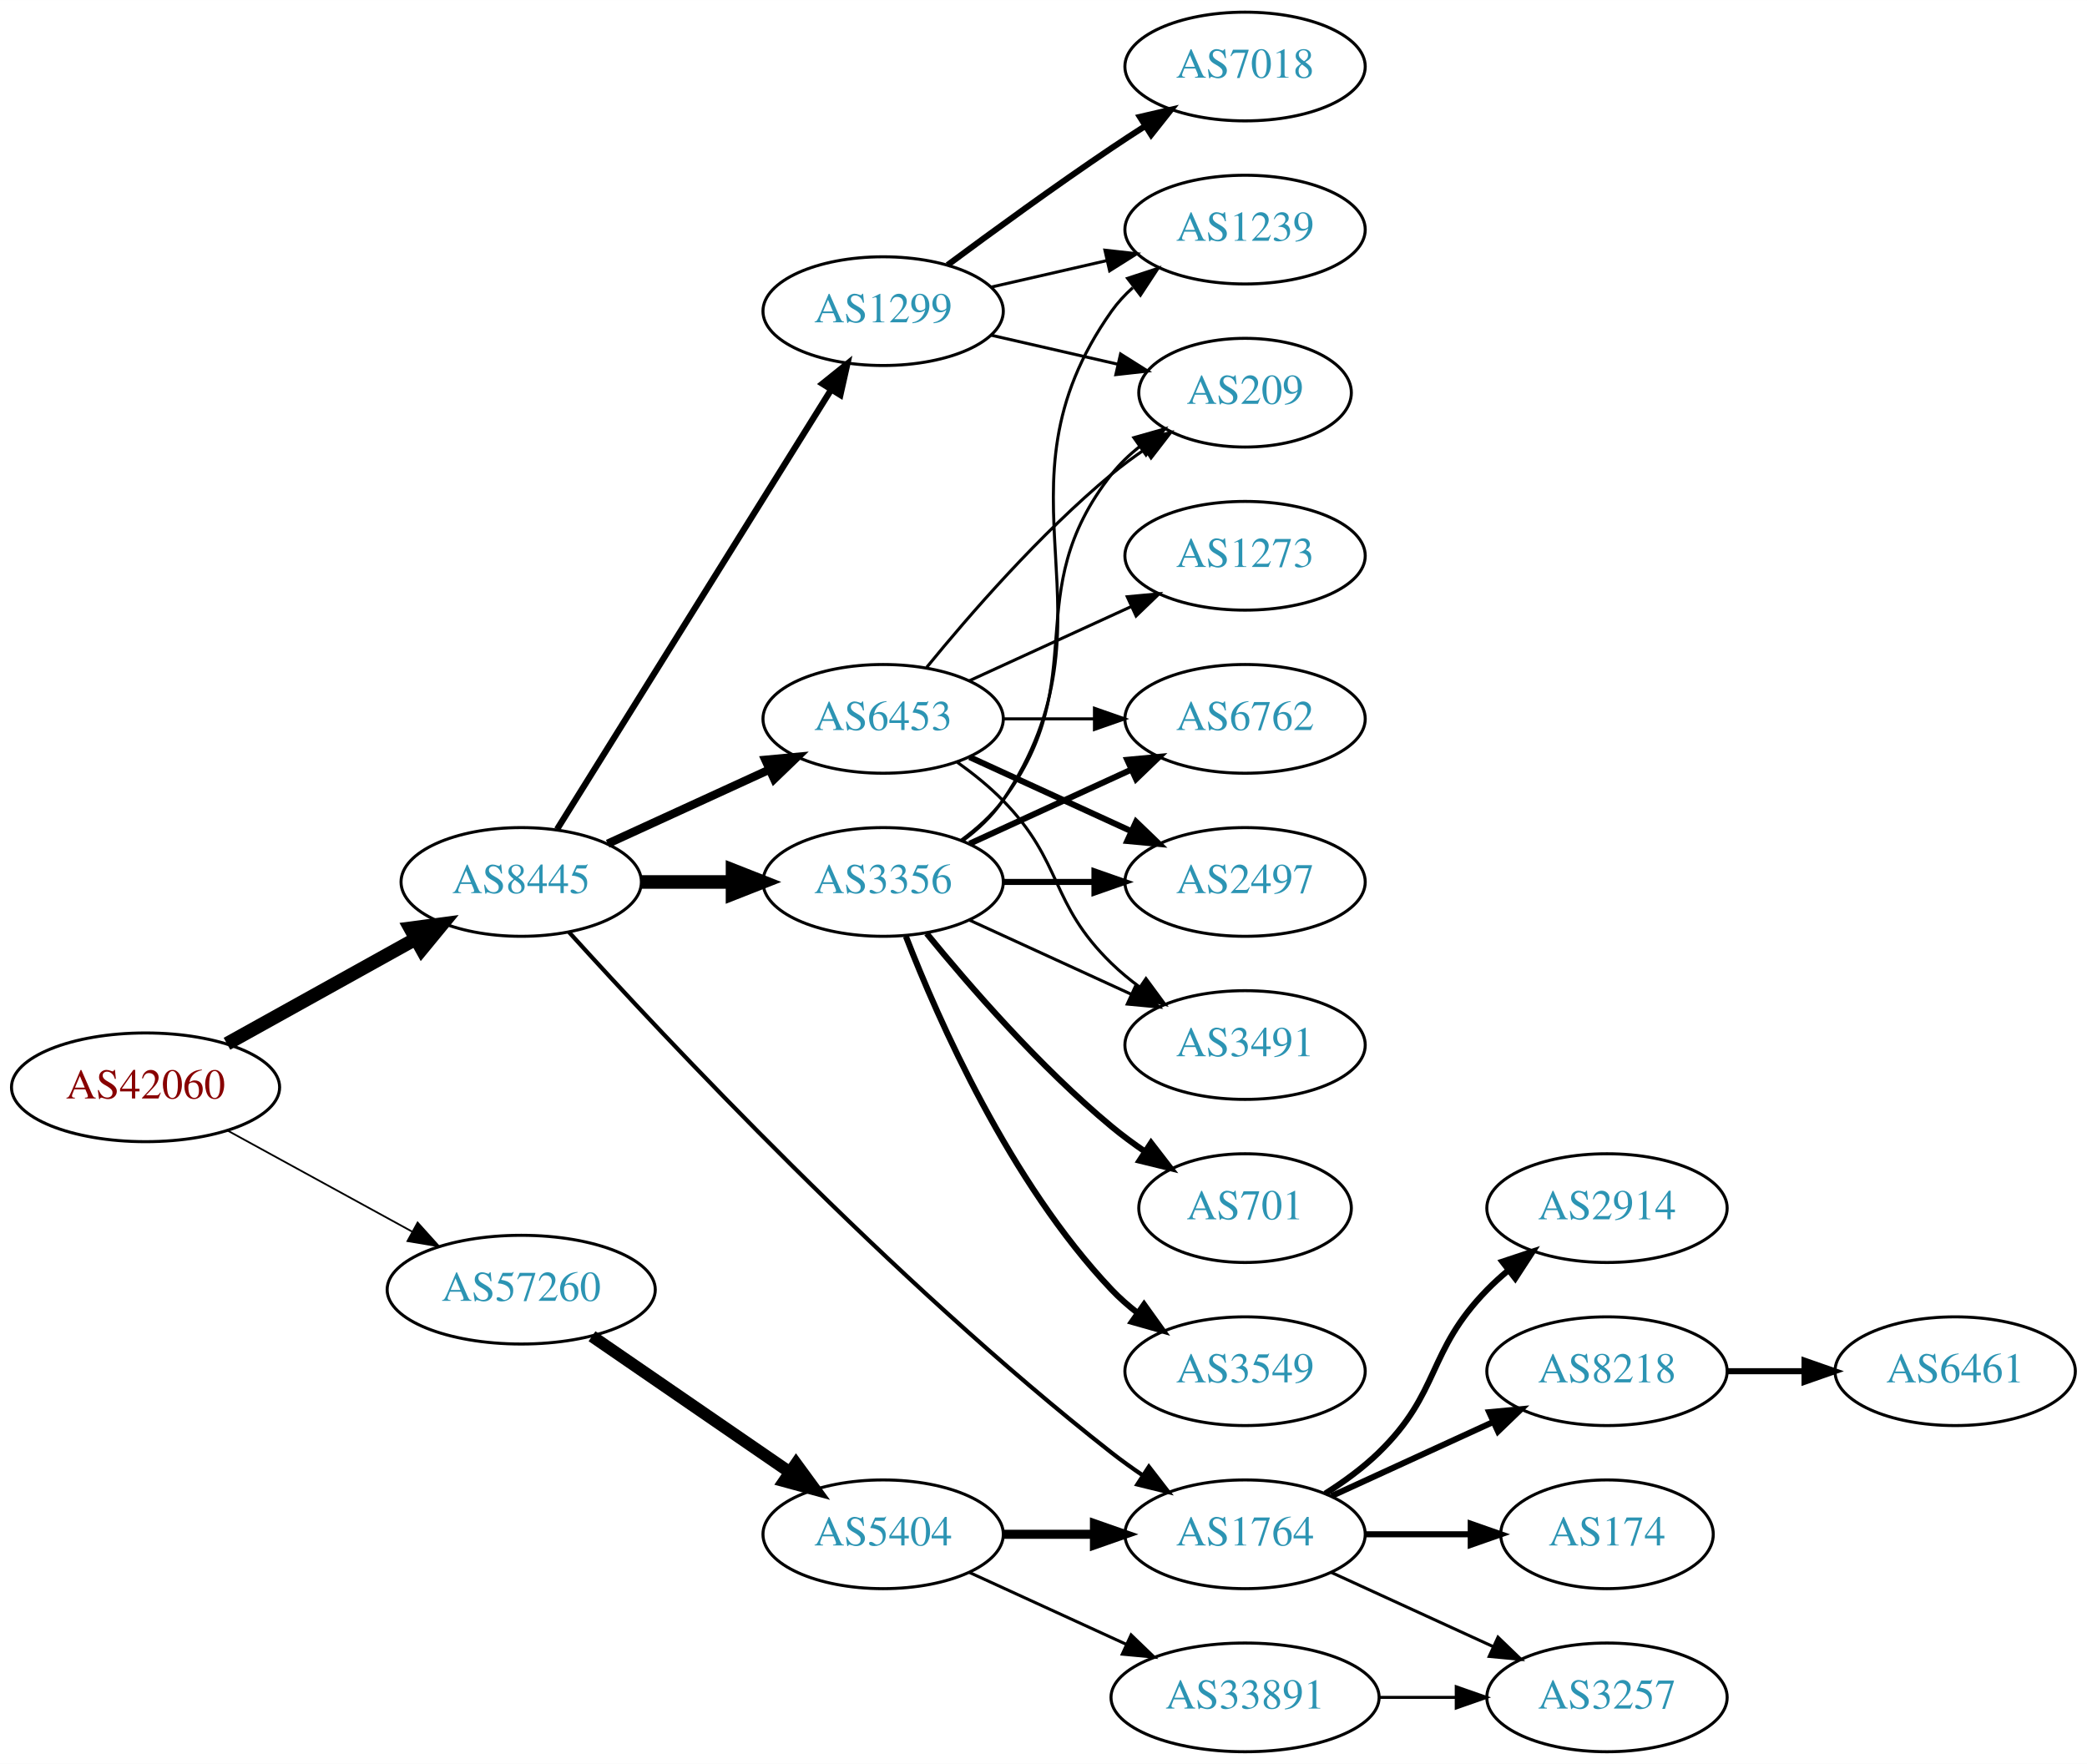
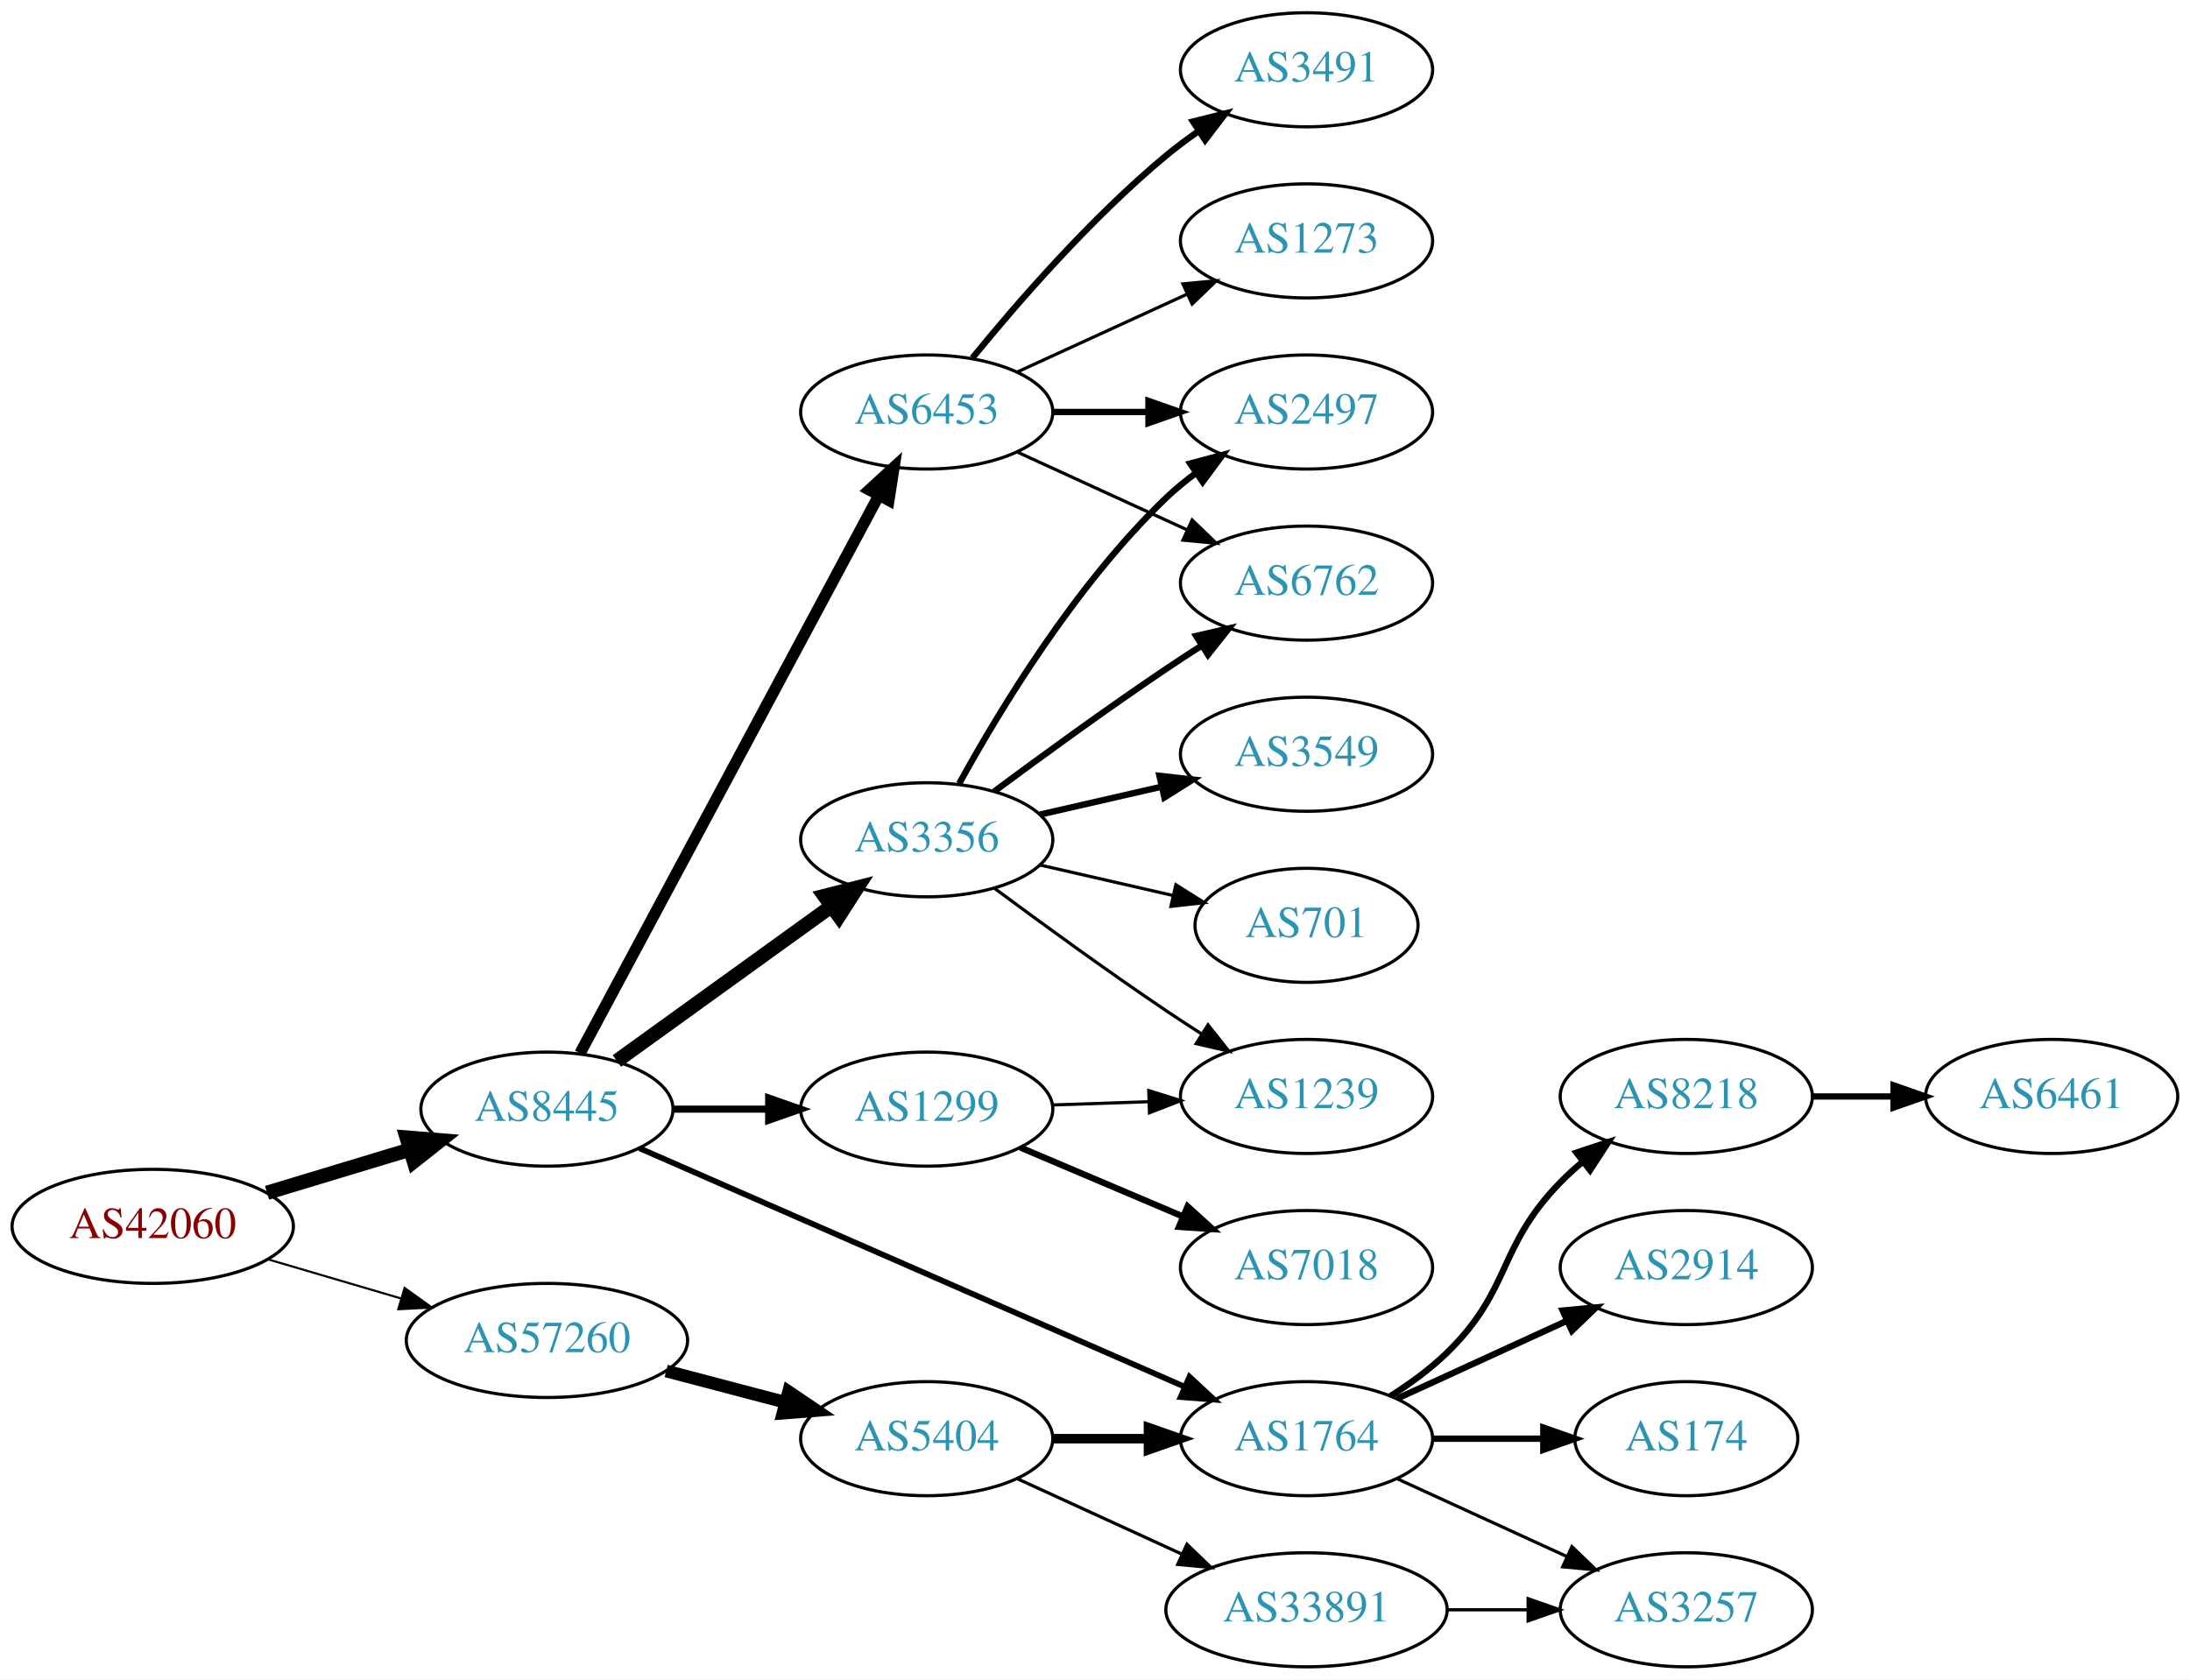
- <svg xmlns="http://www.w3.org/2000/svg" xmlns:xlink="http://www.w3.org/1999/xlink" width="691pt" height="584pt" viewBox="0.00 0.00 691.06 584.00">
-   <g id="graph0" class="graph" transform="scale(1 1) rotate(0) translate(4 580)">
-     <polygon fill="white" stroke="none" points="-4,4 -4,-580 687.055,-580 687.055,4 -4,4" />
+ <svg xmlns="http://www.w3.org/2000/svg" xmlns:xlink="http://www.w3.org/1999/xlink" width="691pt" height="530pt" viewBox="0.00 0.00 691.06 530.00">
+   <g id="graph0" class="graph" transform="scale(1 1) rotate(0) translate(4 526)">
+     <polygon fill="white" stroke="none" points="-4,4 -4,-526 687.055,-526 687.055,4 -4,4" />
    <g id="node1" class="node">
      <g id="a_node1">
        <a xlink:href="/asn/42060" xlink:title="AS42060 ~ feratel media technologies AG [AT]">
-           <ellipse fill="#ffffff" stroke="black" cx="44.196" cy="-220" rx="44.393" ry="18" />
-           <text text-anchor="middle" x="44.196" y="-216.3" font-family="Times,serif" font-size="14.00" fill="#880000">AS42060</text>
+           <ellipse fill="#ffffff" stroke="black" cx="44.196" cy="-139" rx="44.393" ry="18" />
+           <text text-anchor="middle" x="44.196" y="-135.3" font-family="Times,serif" font-size="14.00" fill="#880000">AS42060</text>
        </a>
      </g>
    </g>
    <g id="node2" class="node">
      <g id="a_node2">
        <a xlink:href="/asn/8445" xlink:title="AS8445 ~ SALZBURG-AG-AS [AT]">
-           <ellipse fill="#ffffff" stroke="black" cx="168.588" cy="-288" rx="39.794" ry="18" />
-           <text text-anchor="middle" x="168.588" y="-284.3" font-family="Times,serif" font-size="14.00" fill="#2c94b3">AS8445</text>
+           <ellipse fill="#ffffff" stroke="black" cx="168.588" cy="-176" rx="39.794" ry="18" />
+           <text text-anchor="middle" x="168.588" y="-172.3" font-family="Times,serif" font-size="14.00" fill="#2c94b3">AS8445</text>
        </a>
      </g>
    </g>
    <g id="edge1" class="edge">
-       <path fill="none" stroke="black" stroke-width="4.5" d="M71.152,-234.421C89.325,-244.518 113.788,-258.109 133.527,-269.076" />
-       <polygon fill="black" stroke="black" stroke-width="4.5" points="131.853,-272.65 142.507,-274.065 135.677,-265.766 131.853,-272.65" />
+       <path fill="none" stroke="black" stroke-width="4.5" d="M80.269,-149.603C94.273,-153.836 110.524,-158.749 125.182,-163.18" />
+       <polygon fill="black" stroke="black" stroke-width="4.5" points="124.316,-167.032 135.028,-166.157 126.595,-159.494 124.316,-167.032" />
    </g>
    <g id="node3" class="node">
      <g id="a_node3">
        <a xlink:href="/asn/57260" xlink:title="AS57260 ~ feratel Schweiz AG [CH]">
-           <ellipse fill="#ffffff" stroke="black" cx="168.588" cy="-153" rx="44.393" ry="18" />
-           <text text-anchor="middle" x="168.588" y="-149.3" font-family="Times,serif" font-size="14.00" fill="#2c94b3">AS57260</text>
+           <ellipse fill="#ffffff" stroke="black" cx="168.588" cy="-103" rx="44.393" ry="18" />
+           <text text-anchor="middle" x="168.588" y="-99.3" font-family="Times,serif" font-size="14.00" fill="#2c94b3">AS57260</text>
        </a>
      </g>
    </g>
    <g id="edge2" class="edge">
-       <path fill="none" stroke="black" stroke-width="0.581" d="M71.452,-205.627C89.279,-195.868 113.056,-182.852 132.503,-172.207" />
-       <polygon fill="black" stroke="black" stroke-width="0.581" points="134.284,-175.221 141.375,-167.349 130.923,-169.081 134.284,-175.221" />
+       <path fill="none" stroke="black" stroke-width="0.667" d="M80.597,-128.587C93.663,-124.744 108.65,-120.336 122.462,-116.273" />
+       <polygon fill="black" stroke="black" stroke-width="0.667" points="123.661,-119.569 132.267,-113.389 121.686,-112.853 123.661,-119.569" />
    </g>
    <g id="node4" class="node">
      <g id="a_node4">
-         <a xlink:href="/asn/3356" xlink:title="AS3356 ~ Level 3 Parent, LLC [US]">
-           <ellipse fill="#ffffff" stroke="black" cx="288.431" cy="-288" rx="39.794" ry="18" />
-           <text text-anchor="middle" x="288.431" y="-284.3" font-family="Times,serif" font-size="14.00" fill="#2c94b3">AS3356</text>
+         <a xlink:href="/asn/6453" xlink:title="AS6453 ~ TATA COMMUNICATIONS (AMERICA) INC [US]">
+           <ellipse fill="#ffffff" stroke="black" cx="288.431" cy="-396" rx="39.794" ry="18" />
+           <text text-anchor="middle" x="288.431" y="-392.3" font-family="Times,serif" font-size="14.00" fill="#2c94b3">AS6453</text>
        </a>
      </g>
    </g>
    <g id="edge3" class="edge">
-       <path fill="none" stroke="black" stroke-width="4.5" d="M208.501,-288C218.054,-288 228.404,-288 238.367,-288" />
-       <polygon fill="black" stroke="black" stroke-width="4.5" points="238.559,-291.938 248.559,-288 238.559,-284.063 238.559,-291.938" />
+       <path fill="none" stroke="black" stroke-width="3.6" d="M179.033,-193.632C199.683,-232.184 248.95,-324.16 273.305,-369.629" />
+       <polygon fill="black" stroke="black" stroke-width="3.6" points="270.298,-371.427 278.105,-378.59 276.469,-368.122 270.298,-371.427" />
    </g>
    <g id="node5" class="node">
      <g id="a_node5">
-         <a xlink:href="/asn/1299" xlink:title="AS1299 ~ Telia Carrier [EU]">
-           <ellipse fill="#ffffff" stroke="black" cx="288.431" cy="-477" rx="39.794" ry="18" />
-           <text text-anchor="middle" x="288.431" y="-473.3" font-family="Times,serif" font-size="14.00" fill="#2c94b3">AS1299</text>
+         <a xlink:href="/asn/3356" xlink:title="AS3356 ~ Level 3 Parent, LLC [US]">
+           <ellipse fill="#ffffff" stroke="black" cx="288.431" cy="-261" rx="39.794" ry="18" />
+           <text text-anchor="middle" x="288.431" y="-257.3" font-family="Times,serif" font-size="14.00" fill="#2c94b3">AS3356</text>
        </a>
      </g>
    </g>
    <g id="edge4" class="edge">
-       <path fill="none" stroke="black" stroke-width="2.077" d="M180.463,-305.442C201.247,-338.775 246.707,-411.686 271.136,-450.866" />
-       <polygon fill="black" stroke="black" stroke-width="2.077" points="268.321,-452.966 276.582,-459.6 274.261,-449.263 268.321,-452.966" />
+       <path fill="none" stroke="black" stroke-width="4.5" d="M190.656,-191.196C209.508,-204.794 237.326,-224.859 258.305,-239.991" />
+       <polygon fill="black" stroke="black" stroke-width="4.5" points="256.131,-243.279 266.545,-245.935 260.738,-236.892 256.131,-243.279" />
    </g>
    <g id="node6" class="node">
      <g id="a_node6">
-         <a xlink:href="/asn/6453" xlink:title="AS6453 ~ TATA COMMUNICATIONS (AMERICA) INC [US]">
-           <ellipse fill="#ffffff" stroke="black" cx="288.431" cy="-342" rx="39.794" ry="18" />
-           <text text-anchor="middle" x="288.431" y="-338.3" font-family="Times,serif" font-size="14.00" fill="#2c94b3">AS6453</text>
+         <a xlink:href="/asn/1299" xlink:title="AS1299 ~ Telia Carrier [EU]">
+           <ellipse fill="#ffffff" stroke="black" cx="288.431" cy="-176" rx="39.794" ry="18" />
+           <text text-anchor="middle" x="288.431" y="-172.3" font-family="Times,serif" font-size="14.00" fill="#2c94b3">AS1299</text>
        </a>
      </g>
    </g>
    <g id="edge5" class="edge">
-       <path fill="none" stroke="black" stroke-width="2.769" d="M197.217,-300.661C213.174,-307.973 233.445,-317.261 250.727,-325.181" />
-       <polygon fill="black" stroke="black" stroke-width="2.769" points="249.426,-328.435 259.975,-329.419 252.342,-322.071 249.426,-328.435" />
+       <path fill="none" stroke="black" stroke-width="2.25" d="M208.501,-176C218.054,-176 228.404,-176 238.367,-176" />
+       <polygon fill="black" stroke="black" stroke-width="2.25" points="238.559,-179.5 248.559,-176 238.559,-172.5 238.559,-179.5" />
    </g>
    <g id="node7" class="node">
      <g id="a_node7">
        <a xlink:href="/asn/1764" xlink:title="AS1764 ~ NEXTLAYER-AS [AT]">
          <ellipse fill="#ffffff" stroke="black" cx="408.273" cy="-72" rx="39.794" ry="18" />
          <text text-anchor="middle" x="408.273" y="-68.3" font-family="Times,serif" font-size="14.00" fill="#2c94b3">AS1764</text>
        </a>
      </g>
    </g>
    <g id="edge6" class="edge">
-       <path fill="none" stroke="black" stroke-width="1.385" d="M184.424,-271.367C215.643,-236.887 291.266,-156.079 364.077,-99 367.366,-96.422 370.912,-93.876 374.509,-91.438" />
-       <polygon fill="black" stroke="black" stroke-width="1.385" points="376.423,-94.368 382.895,-85.98 372.604,-88.501 376.423,-94.368" />
-     </g>
-     <g id="node17" class="node">
-       <g id="a_node17">
+       <path fill="none" stroke="black" stroke-width="1.8" d="M197.787,-163.661C240.583,-144.936 321.99,-109.316 369.744,-88.421" />
+       <polygon fill="black" stroke="black" stroke-width="1.8" points="371.353,-91.538 379.111,-84.323 368.547,-85.125 371.353,-91.538" />
+     </g>
+     <g id="node16" class="node">
+       <g id="a_node16">
        <a xlink:href="/asn/5404" xlink:title="AS5404 ~ ASN conova communications GmbH [AT]">
          <ellipse fill="#ffffff" stroke="black" cx="288.431" cy="-72" rx="39.794" ry="18" />
          <text text-anchor="middle" x="288.431" y="-68.3" font-family="Times,serif" font-size="14.00" fill="#2c94b3">AS5404</text>
        </a>
      </g>
    </g>
-     <g id="edge22" class="edge">
-       <path fill="none" stroke="black" stroke-width="4" d="M192.031,-137.574C210.612,-124.802 237.173,-106.545 257.553,-92.537" />
-       <polygon fill="black" stroke="black" stroke-width="4" points="259.609,-95.371 265.867,-86.822 255.643,-89.602 259.609,-95.371" />
+     <g id="edge18" class="edge">
+       <path fill="none" stroke="black" stroke-width="4" d="M206.228,-93.361C218.17,-90.22 231.544,-86.702 243.939,-83.441" />
+       <polygon fill="black" stroke="black" stroke-width="4" points="244.842,-86.823 253.622,-80.894 243.061,-80.053 244.842,-86.823" />
    </g>
    <g id="node8" class="node">
      <g id="a_node8">
-         <a xlink:href="/asn/1239" xlink:title="AS1239 ~ Sprint [US]">
-           <ellipse fill="#ffffff" stroke="black" cx="408.273" cy="-504" rx="39.794" ry="18" />
-           <text text-anchor="middle" x="408.273" y="-500.3" font-family="Times,serif" font-size="14.00" fill="#2c94b3">AS1239</text>
+         <a xlink:href="/asn/2497" xlink:title="AS2497 ~ Internet Initiative Japan Inc. [JP]">
+           <ellipse fill="#ffffff" stroke="black" cx="408.273" cy="-396" rx="39.794" ry="18" />
+           <text text-anchor="middle" x="408.273" y="-392.3" font-family="Times,serif" font-size="14.00" fill="#2c94b3">AS2497</text>
        </a>
      </g>
    </g>
    <g id="edge7" class="edge">
-       <path fill="none" stroke="black" d="M314.75,-301.607C319.806,-305.351 324.617,-309.831 328.077,-315 369.102,-376.294 321.498,-416.775 364.077,-477 366.068,-479.816 368.455,-482.401 371.071,-484.76" />
-       <polygon fill="black" stroke="black" points="369.371,-487.865 379.44,-491.162 373.624,-482.306 369.371,-487.865" />
+       <path fill="none" stroke="black" stroke-width="2" d="M328.343,-396C337.897,-396 348.246,-396 358.209,-396" />
+       <polygon fill="black" stroke="black" stroke-width="2" points="358.402,-399.5 368.402,-396 358.402,-392.5 358.402,-399.5" />
    </g>
    <g id="node9" class="node">
      <g id="a_node9">
+         <a xlink:href="/asn/3491" xlink:title="AS3491 ~ PCCW Global, Inc. [US]">
+           <ellipse fill="#ffffff" stroke="black" cx="408.273" cy="-504" rx="39.794" ry="18" />
+           <text text-anchor="middle" x="408.273" y="-500.3" font-family="Times,serif" font-size="14.00" fill="#2c94b3">AS3491</text>
+         </a>
+       </g>
+     </g>
+     <g id="edge8" class="edge">
+       <path fill="none" stroke="black" stroke-width="2" d="M302.85,-413.065C316.964,-430.375 340.379,-457.345 364.077,-477 367.294,-479.668 370.794,-482.27 374.365,-484.741" />
+       <polygon fill="black" stroke="black" stroke-width="2" points="372.442,-487.666 382.721,-490.236 376.288,-481.817 372.442,-487.666" />
+     </g>
+     <g id="node10" class="node">
+       <g id="a_node10">
+         <a xlink:href="/asn/1273" xlink:title="AS1273 ~ Vodafone Group PLC [EU]">
+           <ellipse fill="#ffffff" stroke="black" cx="408.273" cy="-450" rx="39.794" ry="18" />
+           <text text-anchor="middle" x="408.273" y="-446.3" font-family="Times,serif" font-size="14.00" fill="#2c94b3">AS1273</text>
+         </a>
+       </g>
+     </g>
+     <g id="edge9" class="edge">
+       <path fill="none" stroke="black" d="M317.06,-408.661C333.017,-415.973 353.287,-425.261 370.57,-433.181" />
+       <polygon fill="black" stroke="black" points="369.269,-436.435 379.818,-437.419 372.185,-430.071 369.269,-436.435" />
+     </g>
+     <g id="node11" class="node">
+       <g id="a_node11">
        <a xlink:href="/asn/6762" xlink:title="AS6762 ~ TELECOM ITALIA SPARKLE S.p.A. [IT]">
          <ellipse fill="#ffffff" stroke="black" cx="408.273" cy="-342" rx="39.794" ry="18" />
          <text text-anchor="middle" x="408.273" y="-338.3" font-family="Times,serif" font-size="14.00" fill="#2c94b3">AS6762</text>
        </a>
      </g>
    </g>
-     <g id="edge8" class="edge">
-       <path fill="none" stroke="black" stroke-width="2" d="M317.06,-300.661C333.017,-307.973 353.287,-317.261 370.57,-325.181" />
-       <polygon fill="black" stroke="black" stroke-width="2" points="369.269,-328.435 379.818,-329.419 372.185,-322.071 369.269,-328.435" />
-     </g>
-     <g id="node10" class="node">
-       <g id="a_node10">
-         <a xlink:href="/asn/2497" xlink:title="AS2497 ~ Internet Initiative Japan Inc. [JP]">
+     <g id="edge10" class="edge">
+       <path fill="none" stroke="black" d="M317.06,-383.339C333.017,-376.027 353.287,-366.739 370.57,-358.819" />
+       <polygon fill="black" stroke="black" points="372.185,-361.929 379.818,-354.581 369.269,-355.565 372.185,-361.929" />
+     </g>
+     <g id="edge16" class="edge">
+       <path fill="none" stroke="black" stroke-width="2" d="M298.672,-278.713C311.218,-301.561 335.394,-341.611 364.077,-369 366.946,-371.739 370.134,-374.347 373.443,-376.785" />
+       <polygon fill="black" stroke="black" stroke-width="2" points="371.567,-379.742 381.803,-382.477 375.507,-373.956 371.567,-379.742" />
+     </g>
+     <g id="edge13" class="edge">
+       <path fill="none" stroke="black" stroke-width="2" d="M309.761,-276.277C324.623,-287.304 345.368,-302.407 364.077,-315 367.626,-317.389 371.377,-319.839 375.125,-322.242" />
+       <polygon fill="black" stroke="black" stroke-width="2" points="373.451,-325.325 383.774,-327.712 377.193,-319.409 373.451,-325.325" />
+     </g>
+     <g id="node13" class="node">
+       <g id="a_node13">
+         <a xlink:href="/asn/1239" xlink:title="AS1239 ~ Sprint [US]">
+           <ellipse fill="#ffffff" stroke="black" cx="408.273" cy="-180" rx="39.794" ry="18" />
+           <text text-anchor="middle" x="408.273" y="-176.3" font-family="Times,serif" font-size="14.00" fill="#2c94b3">AS1239</text>
+         </a>
+       </g>
+     </g>
+     <g id="edge14" class="edge">
+       <path fill="none" stroke="black" d="M309.761,-245.723C324.623,-234.696 345.368,-219.593 364.077,-207 367.626,-204.611 371.377,-202.161 375.125,-199.758" />
+       <polygon fill="black" stroke="black" points="377.193,-202.591 383.774,-194.288 373.451,-196.675 377.193,-202.591" />
+     </g>
+     <g id="node14" class="node">
+       <g id="a_node14">
+         <a xlink:href="/asn/3549" xlink:title="AS3549 ~ Level 3 Parent, LLC [US]">
          <ellipse fill="#ffffff" stroke="black" cx="408.273" cy="-288" rx="39.794" ry="18" />
-           <text text-anchor="middle" x="408.273" y="-284.3" font-family="Times,serif" font-size="14.00" fill="#2c94b3">AS2497</text>
-         </a>
-       </g>
-     </g>
-     <g id="edge9" class="edge">
-       <path fill="none" stroke="black" stroke-width="2" d="M328.343,-288C337.897,-288 348.246,-288 358.209,-288" />
-       <polygon fill="black" stroke="black" stroke-width="2" points="358.402,-291.5 368.402,-288 358.402,-284.5 358.402,-291.5" />
-     </g>
-     <g id="node11" class="node">
-       <g id="a_node11">
+           <text text-anchor="middle" x="408.273" y="-284.3" font-family="Times,serif" font-size="14.00" fill="#2c94b3">AS3549</text>
+         </a>
+       </g>
+     </g>
+     <g id="edge15" class="edge">
+       <path fill="none" stroke="black" stroke-width="2" d="M324.15,-268.955C336.15,-271.704 349.771,-274.825 362.463,-277.733" />
+       <polygon fill="black" stroke="black" stroke-width="2" points="361.866,-281.187 372.395,-280.009 363.429,-274.364 361.866,-281.187" />
+     </g>
+     <g id="node15" class="node">
+       <g id="a_node15">
        <a xlink:href="/asn/701" xlink:title="AS701 ~ UUNET [US]">
-           <ellipse fill="#ffffff" stroke="black" cx="408.273" cy="-180" rx="35.194" ry="18" />
-           <text text-anchor="middle" x="408.273" y="-176.3" font-family="Times,serif" font-size="14.00" fill="#2c94b3">AS701</text>
-         </a>
-       </g>
-     </g>
-     <g id="edge10" class="edge">
-       <path fill="none" stroke="black" stroke-width="2" d="M302.85,-270.935C316.964,-253.625 340.379,-226.655 364.077,-207 367.54,-204.128 371.333,-201.331 375.187,-198.692" />
-       <polygon fill="black" stroke="black" stroke-width="2" points="377.149,-201.592 383.62,-193.203 373.33,-195.725 377.149,-201.592" />
+           <ellipse fill="#ffffff" stroke="black" cx="408.273" cy="-234" rx="35.194" ry="18" />
+           <text text-anchor="middle" x="408.273" y="-230.3" font-family="Times,serif" font-size="14.00" fill="#2c94b3">AS701</text>
+         </a>
+       </g>
+     </g>
+     <g id="edge17" class="edge">
+       <path fill="none" stroke="black" d="M324.15,-253.045C337.243,-250.045 352.265,-246.604 365.906,-243.478" />
+       <polygon fill="black" stroke="black" points="367.047,-246.807 376.013,-241.162 365.484,-239.984 367.047,-246.807" />
    </g>
    <g id="node12" class="node">
      <g id="a_node12">
-         <a xlink:href="/asn/3549" xlink:title="AS3549 ~ Level 3 Parent, LLC [US]">
+         <a xlink:href="/asn/7018" xlink:title="AS7018 ~ AT&amp;T Services, Inc. [US]">
          <ellipse fill="#ffffff" stroke="black" cx="408.273" cy="-126" rx="39.794" ry="18" />
-           <text text-anchor="middle" x="408.273" y="-122.3" font-family="Times,serif" font-size="14.00" fill="#2c94b3">AS3549</text>
+           <text text-anchor="middle" x="408.273" y="-122.3" font-family="Times,serif" font-size="14.00" fill="#2c94b3">AS7018</text>
        </a>
      </g>
    </g>
    <g id="edge11" class="edge">
-       <path fill="none" stroke="black" stroke-width="2" d="M295.954,-270.006C306.704,-242.272 330.362,-188.571 364.077,-153 366.663,-150.272 369.581,-147.706 372.649,-145.323" />
-       <polygon fill="black" stroke="black" stroke-width="2" points="374.827,-148.07 380.997,-139.457 370.803,-142.342 374.827,-148.07" />
-     </g>
-     <g id="node13" class="node">
-       <g id="a_node13">
-         <a xlink:href="/asn/209" xlink:title="AS209 ~ CenturyLink Communications, LLC [US]">
-           <ellipse fill="#ffffff" stroke="black" cx="408.273" cy="-450" rx="35.194" ry="18" />
-           <text text-anchor="middle" x="408.273" y="-446.3" font-family="Times,serif" font-size="14.00" fill="#2c94b3">AS209</text>
-         </a>
-       </g>
+       <path fill="none" stroke="black" stroke-width="2" d="M317.957,-163.896C333.331,-157.373 352.507,-149.237 369.146,-142.177" />
+       <polygon fill="black" stroke="black" stroke-width="2" points="370.763,-145.293 378.601,-138.165 368.028,-138.849 370.763,-145.293" />
    </g>
    <g id="edge12" class="edge">
-       <path fill="none" stroke="black" d="M314.362,-301.882C319.438,-305.611 324.356,-310.016 328.077,-315 358.349,-355.542 332.779,-383.246 364.077,-423 366.724,-426.361 369.912,-429.417 373.344,-432.161" />
-       <polygon fill="black" stroke="black" points="371.457,-435.113 381.651,-438 375.482,-429.386 371.457,-435.113" />
-     </g>
-     <g id="node14" class="node">
-       <g id="a_node14">
-         <a xlink:href="/asn/3491" xlink:title="AS3491 ~ PCCW Global, Inc. [US]">
-           <ellipse fill="#ffffff" stroke="black" cx="408.273" cy="-234" rx="39.794" ry="18" />
-           <text text-anchor="middle" x="408.273" y="-230.3" font-family="Times,serif" font-size="14.00" fill="#2c94b3">AS3491</text>
-         </a>
-       </g>
-     </g>
-     <g id="edge13" class="edge">
-       <path fill="none" stroke="black" d="M317.06,-275.339C333.017,-268.027 353.287,-258.739 370.57,-250.819" />
-       <polygon fill="black" stroke="black" points="372.185,-253.929 379.818,-246.581 369.269,-247.565 372.185,-253.929" />
-     </g>
-     <g id="edge15" class="edge">
-       <path fill="none" stroke="black" d="M324.15,-484.955C336.15,-487.704 349.771,-490.825 362.463,-493.733" />
-       <polygon fill="black" stroke="black" points="361.866,-497.187 372.395,-496.009 363.429,-490.364 361.866,-497.187" />
-     </g>
-     <g id="edge16" class="edge">
-       <path fill="none" stroke="black" d="M324.15,-469.045C337.243,-466.045 352.265,-462.604 365.906,-459.478" />
-       <polygon fill="black" stroke="black" points="367.047,-462.807 376.013,-457.162 365.484,-455.984 367.047,-462.807" />
-     </g>
-     <g id="node15" class="node">
-       <g id="a_node15">
-         <a xlink:href="/asn/7018" xlink:title="AS7018 ~ AT&amp;T Services, Inc. [US]">
-           <ellipse fill="#ffffff" stroke="black" cx="408.273" cy="-558" rx="39.794" ry="18" />
-           <text text-anchor="middle" x="408.273" y="-554.3" font-family="Times,serif" font-size="14.00" fill="#2c94b3">AS7018</text>
-         </a>
-       </g>
-     </g>
-     <g id="edge14" class="edge">
-       <path fill="none" stroke="black" stroke-width="2" d="M309.761,-492.277C324.623,-503.304 345.368,-518.407 364.077,-531 367.626,-533.389 371.377,-535.839 375.125,-538.242" />
-       <polygon fill="black" stroke="black" stroke-width="2" points="373.451,-541.325 383.774,-543.712 377.193,-535.409 373.451,-541.325" />
-     </g>
-     <g id="edge19" class="edge">
-       <path fill="none" stroke="black" d="M328.343,-342C337.897,-342 348.246,-342 358.209,-342" />
-       <polygon fill="black" stroke="black" points="358.402,-345.5 368.402,-342 358.402,-338.5 358.402,-345.5" />
-     </g>
-     <g id="edge18" class="edge">
-       <path fill="none" stroke="black" stroke-width="2" d="M317.06,-329.339C333.017,-322.027 353.287,-312.739 370.57,-304.819" />
-       <polygon fill="black" stroke="black" stroke-width="2" points="372.185,-307.929 379.818,-300.581 369.269,-301.565 372.185,-307.929" />
-     </g>
-     <g id="edge20" class="edge">
-       <path fill="none" stroke="black" d="M302.85,-359.065C316.964,-376.375 340.379,-403.345 364.077,-423 367.54,-425.872 371.333,-428.669 375.187,-431.308" />
-       <polygon fill="black" stroke="black" points="373.33,-434.275 383.62,-436.797 377.149,-428.408 373.33,-434.275" />
-     </g>
-     <g id="edge17" class="edge">
-       <path fill="none" stroke="black" d="M313.025,-327.611C318.281,-323.852 323.613,-319.563 328.077,-315 348.25,-294.383 343.384,-281.094 364.077,-261 366.922,-258.237 370.096,-255.614 373.396,-253.166" />
-       <polygon fill="black" stroke="black" points="375.462,-255.994 381.744,-247.462 371.513,-250.214 375.462,-255.994" />
-     </g>
-     <g id="node16" class="node">
-       <g id="a_node16">
-         <a xlink:href="/asn/1273" xlink:title="AS1273 ~ Vodafone Group PLC [EU]">
-           <ellipse fill="#ffffff" stroke="black" cx="408.273" cy="-396" rx="39.794" ry="18" />
-           <text text-anchor="middle" x="408.273" y="-392.3" font-family="Times,serif" font-size="14.00" fill="#2c94b3">AS1273</text>
+       <path fill="none" stroke="black" d="M328.017,-177.31C337.784,-177.641 348.4,-178.002 358.594,-178.348" />
+       <polygon fill="black" stroke="black" points="358.488,-181.846 368.601,-178.687 358.725,-174.85 358.488,-181.846" />
+     </g>
+     <g id="node18" class="node">
+       <g id="a_node18">
+         <a xlink:href="/asn/8218" xlink:title="AS8218 ~ legacy Neotelecoms [FR]">
+           <ellipse fill="#ffffff" stroke="black" cx="528.116" cy="-180" rx="39.794" ry="18" />
+           <text text-anchor="middle" x="528.116" y="-176.3" font-family="Times,serif" font-size="14.00" fill="#2c94b3">AS8218</text>
        </a>
      </g>
    </g>
    <g id="edge21" class="edge">
-       <path fill="none" stroke="black" d="M317.06,-354.661C333.017,-361.973 353.287,-371.261 370.57,-379.181" />
-       <polygon fill="black" stroke="black" points="369.269,-382.435 379.818,-383.419 372.185,-376.071 369.269,-382.435" />
+       <path fill="none" stroke="black" stroke-width="2" d="M434.802,-85.462C440.965,-89.362 447.267,-93.948 452.469,-99 473.163,-119.094 468.297,-132.383 488.469,-153 490.562,-155.139 492.846,-157.218 495.222,-159.21" />
+       <polygon fill="black" stroke="black" stroke-width="2" points="493.466,-162.275 503.522,-165.611 497.741,-156.732 493.466,-162.275" />
    </g>
    <g id="node19" class="node">
      <g id="a_node19">
        <a xlink:href="/asn/2914" xlink:title="AS2914 ~ NTT America, Inc. [US]">
-           <ellipse fill="#ffffff" stroke="black" cx="528.116" cy="-180" rx="39.794" ry="18" />
-           <text text-anchor="middle" x="528.116" y="-176.3" font-family="Times,serif" font-size="14.00" fill="#2c94b3">AS2914</text>
-         </a>
-       </g>
-     </g>
-     <g id="edge25" class="edge">
-       <path fill="none" stroke="black" stroke-width="2" d="M434.802,-85.462C440.965,-89.362 447.267,-93.948 452.469,-99 473.163,-119.094 468.297,-132.383 488.469,-153 490.562,-155.139 492.846,-157.218 495.222,-159.21" />
-       <polygon fill="black" stroke="black" stroke-width="2" points="493.466,-162.275 503.522,-165.611 497.741,-156.732 493.466,-162.275" />
+           <ellipse fill="#ffffff" stroke="black" cx="528.116" cy="-126" rx="39.794" ry="18" />
+           <text text-anchor="middle" x="528.116" y="-122.3" font-family="Times,serif" font-size="14.00" fill="#2c94b3">AS2914</text>
+         </a>
+       </g>
+     </g>
+     <g id="edge22" class="edge">
+       <path fill="none" stroke="black" stroke-width="2" d="M436.902,-84.661C452.859,-91.973 473.13,-101.261 490.412,-109.181" />
+       <polygon fill="black" stroke="black" stroke-width="2" points="489.111,-112.435 499.66,-113.419 492.027,-106.071 489.111,-112.435" />
    </g>
    <g id="node20" class="node">
      <g id="a_node20">
-         <a xlink:href="/asn/8218" xlink:title="AS8218 ~ legacy Neotelecoms [FR]">
-           <ellipse fill="#ffffff" stroke="black" cx="528.116" cy="-126" rx="39.794" ry="18" />
-           <text text-anchor="middle" x="528.116" y="-122.3" font-family="Times,serif" font-size="14.00" fill="#2c94b3">AS8218</text>
-         </a>
-       </g>
-     </g>
-     <g id="edge26" class="edge">
-       <path fill="none" stroke="black" stroke-width="2" d="M436.902,-84.661C452.859,-91.973 473.13,-101.261 490.412,-109.181" />
-       <polygon fill="black" stroke="black" stroke-width="2" points="489.111,-112.435 499.66,-113.419 492.027,-106.071 489.111,-112.435" />
-     </g>
-     <g id="node21" class="node">
-       <g id="a_node21">
        <a xlink:href="/asn/174" xlink:title="AS174 ~ Cogent Communications [US]">
          <ellipse fill="#ffffff" stroke="black" cx="528.116" cy="-72" rx="35.194" ry="18" />
          <text text-anchor="middle" x="528.116" y="-68.3" font-family="Times,serif" font-size="14.00" fill="#2c94b3">AS174</text>
        </a>
      </g>
    </g>
-     <g id="edge27" class="edge">
+     <g id="edge23" class="edge">
      <path fill="none" stroke="black" stroke-width="2" d="M448.186,-72C459.273,-72 471.432,-72 482.815,-72" />
      <polygon fill="black" stroke="black" stroke-width="2" points="482.996,-75.5 492.996,-72 482.996,-68.5 482.996,-75.5" />
    </g>
-     <g id="node22" class="node">
-       <g id="a_node22">
+     <g id="node21" class="node">
+       <g id="a_node21">
        <a xlink:href="/asn/3257" xlink:title="AS3257 ~ GTT [DE]">
          <ellipse fill="#ffffff" stroke="black" cx="528.116" cy="-18" rx="39.794" ry="18" />
          <text text-anchor="middle" x="528.116" y="-14.3" font-family="Times,serif" font-size="14.00" fill="#2c94b3">AS3257</text>
        </a>
      </g>
    </g>
-     <g id="edge28" class="edge">
+     <g id="edge24" class="edge">
      <path fill="none" stroke="black" d="M436.902,-59.339C452.859,-52.027 473.13,-42.739 490.412,-34.819" />
      <polygon fill="black" stroke="black" points="492.027,-37.929 499.66,-30.581 489.111,-31.565 492.027,-37.929" />
    </g>
-     <g id="edge23" class="edge">
+     <g id="edge19" class="edge">
      <path fill="none" stroke="black" stroke-width="3" d="M328.343,-72C337.897,-72 348.246,-72 358.209,-72" />
      <polygon fill="black" stroke="black" stroke-width="3" points="358.402,-75.5 368.402,-72 358.402,-68.5 358.402,-75.5" />
    </g>
-     <g id="node18" class="node">
-       <g id="a_node18">
+     <g id="node17" class="node">
+       <g id="a_node17">
        <a xlink:href="/asn/33891" xlink:title="AS33891 ~ CORE-BACKBONE GMBH GLOBAL NETWORK [DE]">
          <ellipse fill="#ffffff" stroke="black" cx="408.273" cy="-18" rx="44.393" ry="18" />
          <text text-anchor="middle" x="408.273" y="-14.3" font-family="Times,serif" font-size="14.00" fill="#2c94b3">AS33891</text>
        </a>
      </g>
    </g>
-     <g id="edge24" class="edge">
+     <g id="edge20" class="edge">
      <path fill="none" stroke="black" d="M317.06,-59.339C332.557,-52.238 352.124,-43.272 369.071,-35.506" />
      <polygon fill="black" stroke="black" points="370.54,-38.682 378.173,-31.335 367.624,-32.319 370.54,-38.682" />
    </g>
-     <g id="edge30" class="edge">
+     <g id="edge26" class="edge">
      <path fill="none" stroke="black" d="M452.484,-18C460.797,-18 469.56,-18 478.042,-18" />
      <polygon fill="black" stroke="black" points="478.201,-21.5 488.201,-18 478.201,-14.5 478.201,-21.5" />
    </g>
-     <g id="node23" class="node">
-       <g id="a_node23">
+     <g id="node22" class="node">
+       <g id="a_node22">
        <a xlink:href="/asn/6461" xlink:title="AS6461 ~ ZAYO-6461 [US]">
-           <ellipse fill="#ffffff" stroke="black" cx="643.409" cy="-126" rx="39.794" ry="18" />
-           <text text-anchor="middle" x="643.409" y="-122.3" font-family="Times,serif" font-size="14.00" fill="#2c94b3">AS6461</text>
-         </a>
-       </g>
-     </g>
-     <g id="edge29" class="edge">
-       <path fill="none" stroke="black" stroke-width="2" d="M567.788,-126C575.991,-126 584.755,-126 593.287,-126" />
-       <polygon fill="black" stroke="black" stroke-width="2" points="593.526,-129.5 603.526,-126 593.526,-122.5 593.526,-129.5" />
+           <ellipse fill="#ffffff" stroke="black" cx="643.409" cy="-180" rx="39.794" ry="18" />
+           <text text-anchor="middle" x="643.409" y="-176.3" font-family="Times,serif" font-size="14.00" fill="#2c94b3">AS6461</text>
+         </a>
+       </g>
+     </g>
+     <g id="edge25" class="edge">
+       <path fill="none" stroke="black" stroke-width="2" d="M567.788,-180C575.991,-180 584.755,-180 593.287,-180" />
+       <polygon fill="black" stroke="black" stroke-width="2" points="593.526,-183.5 603.526,-180 593.526,-176.5 593.526,-183.5" />
    </g>
  </g>
</svg>
